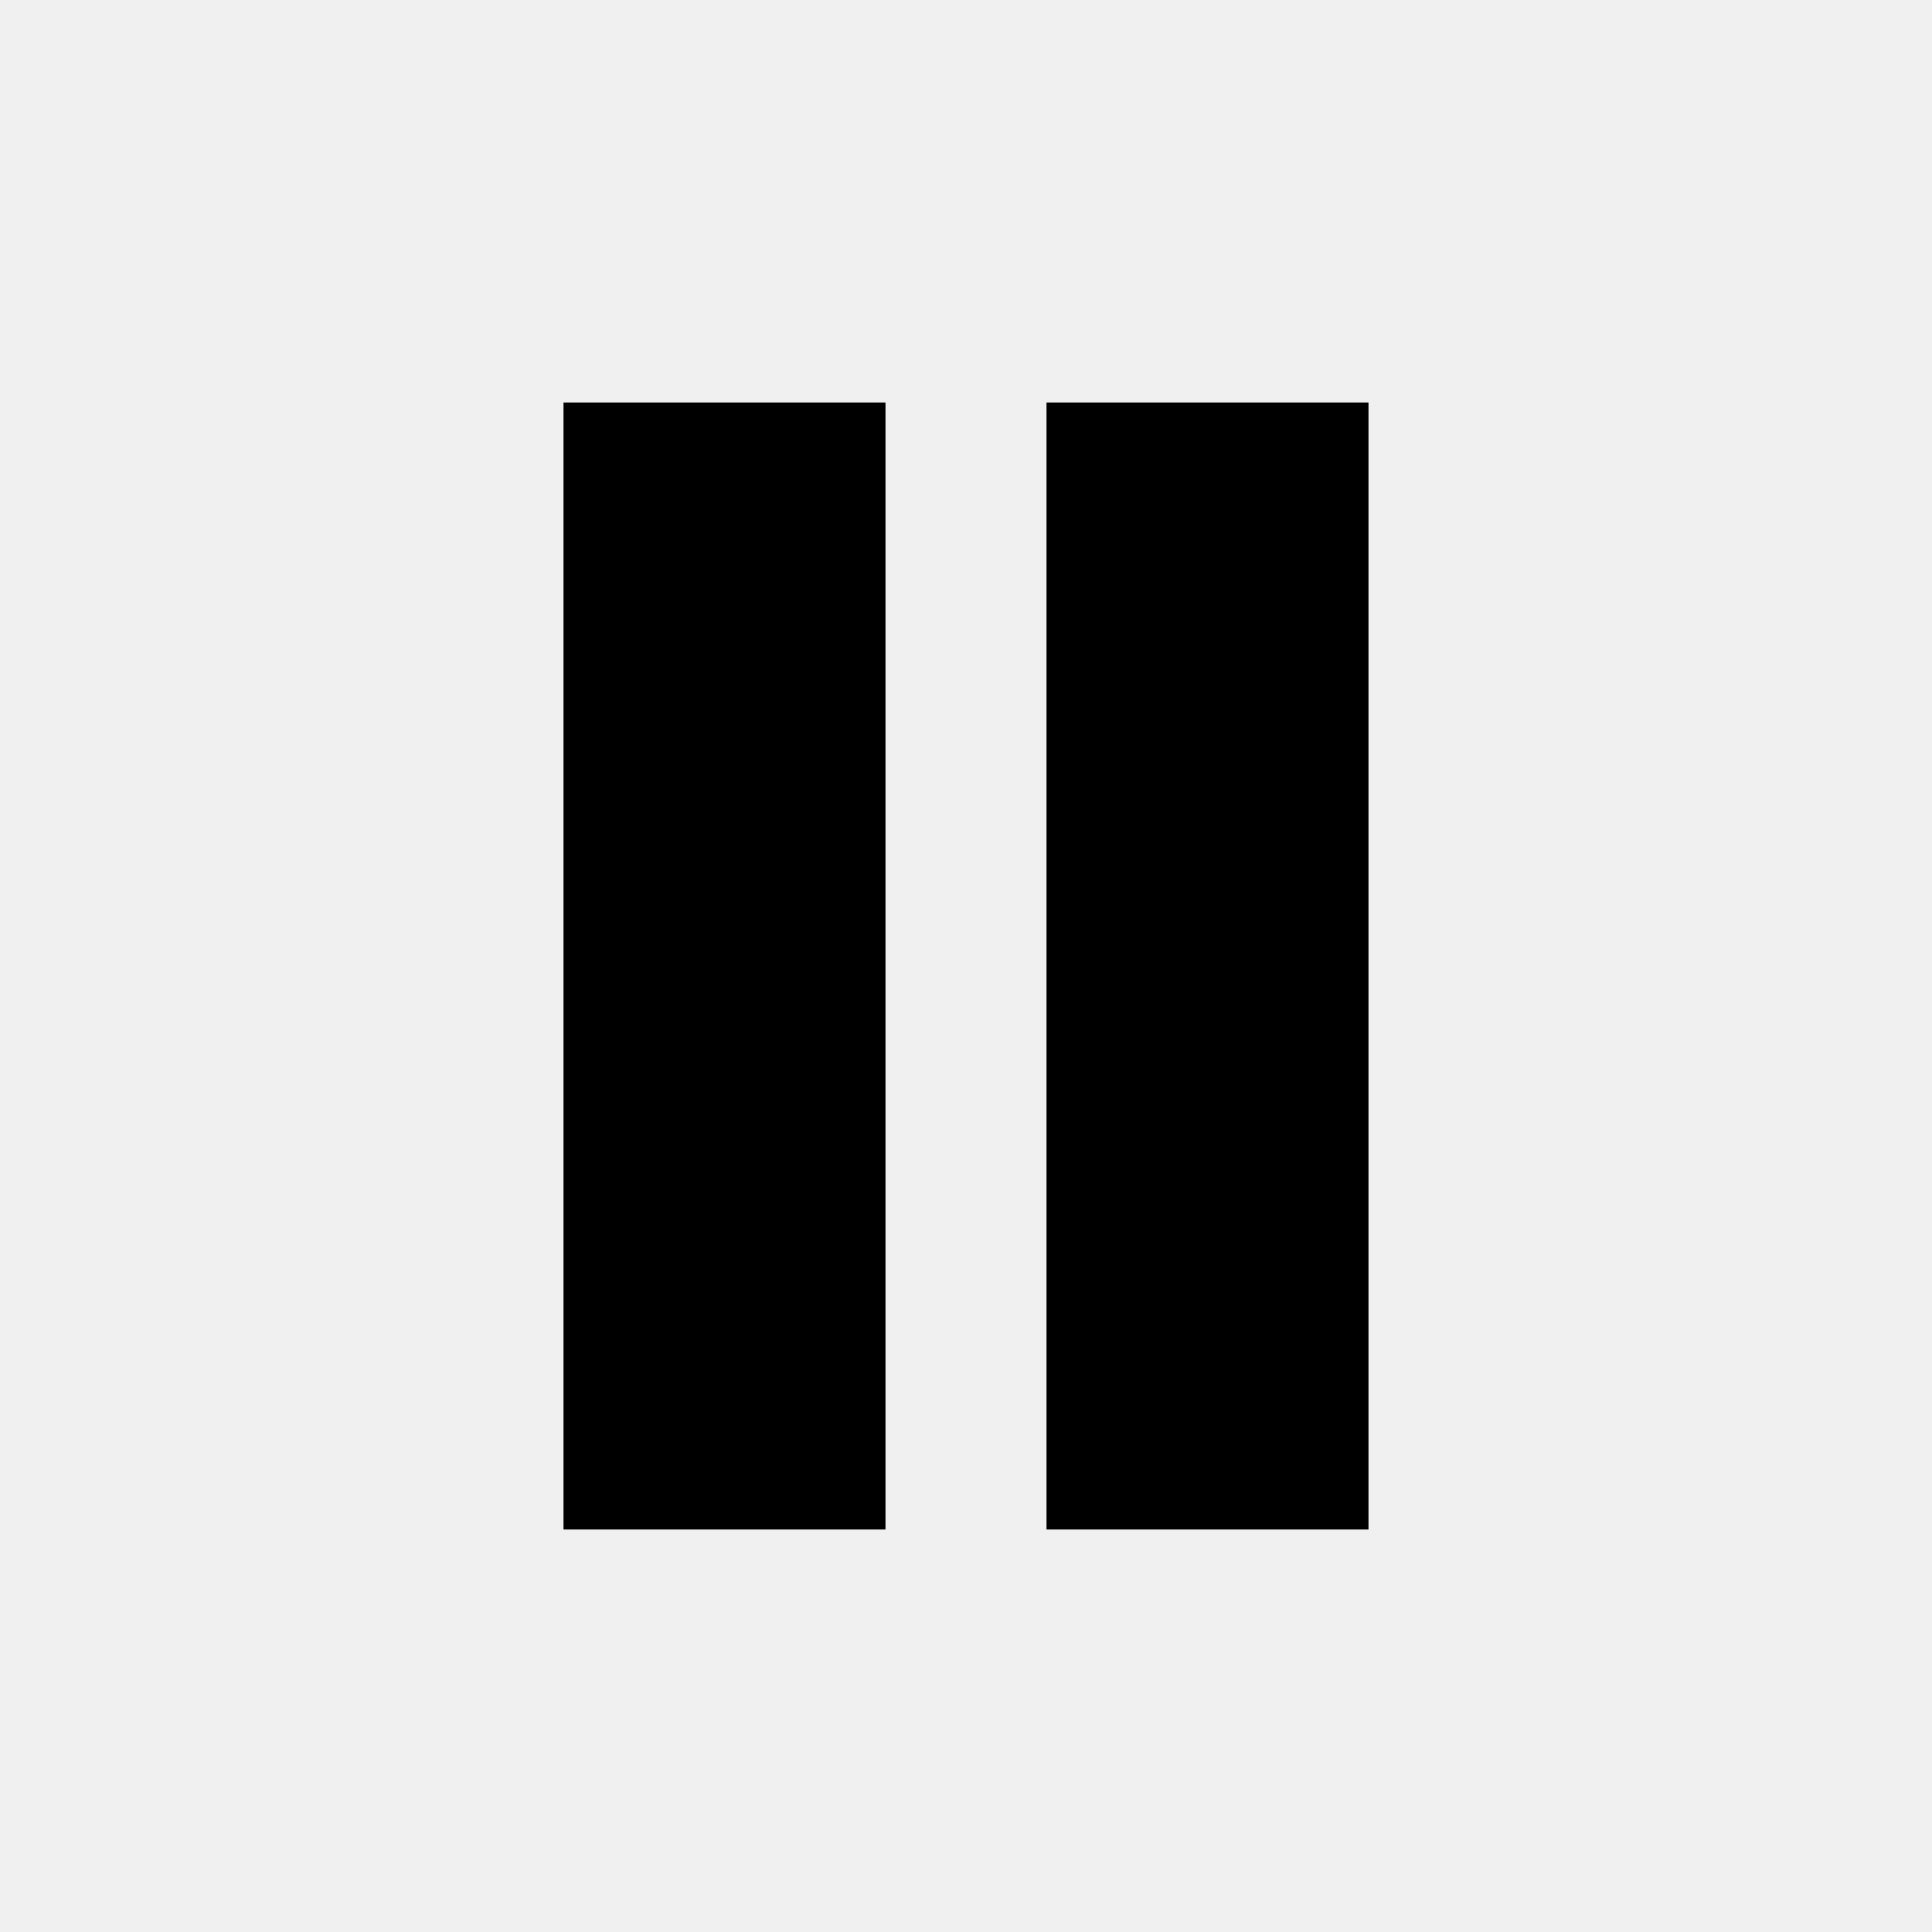
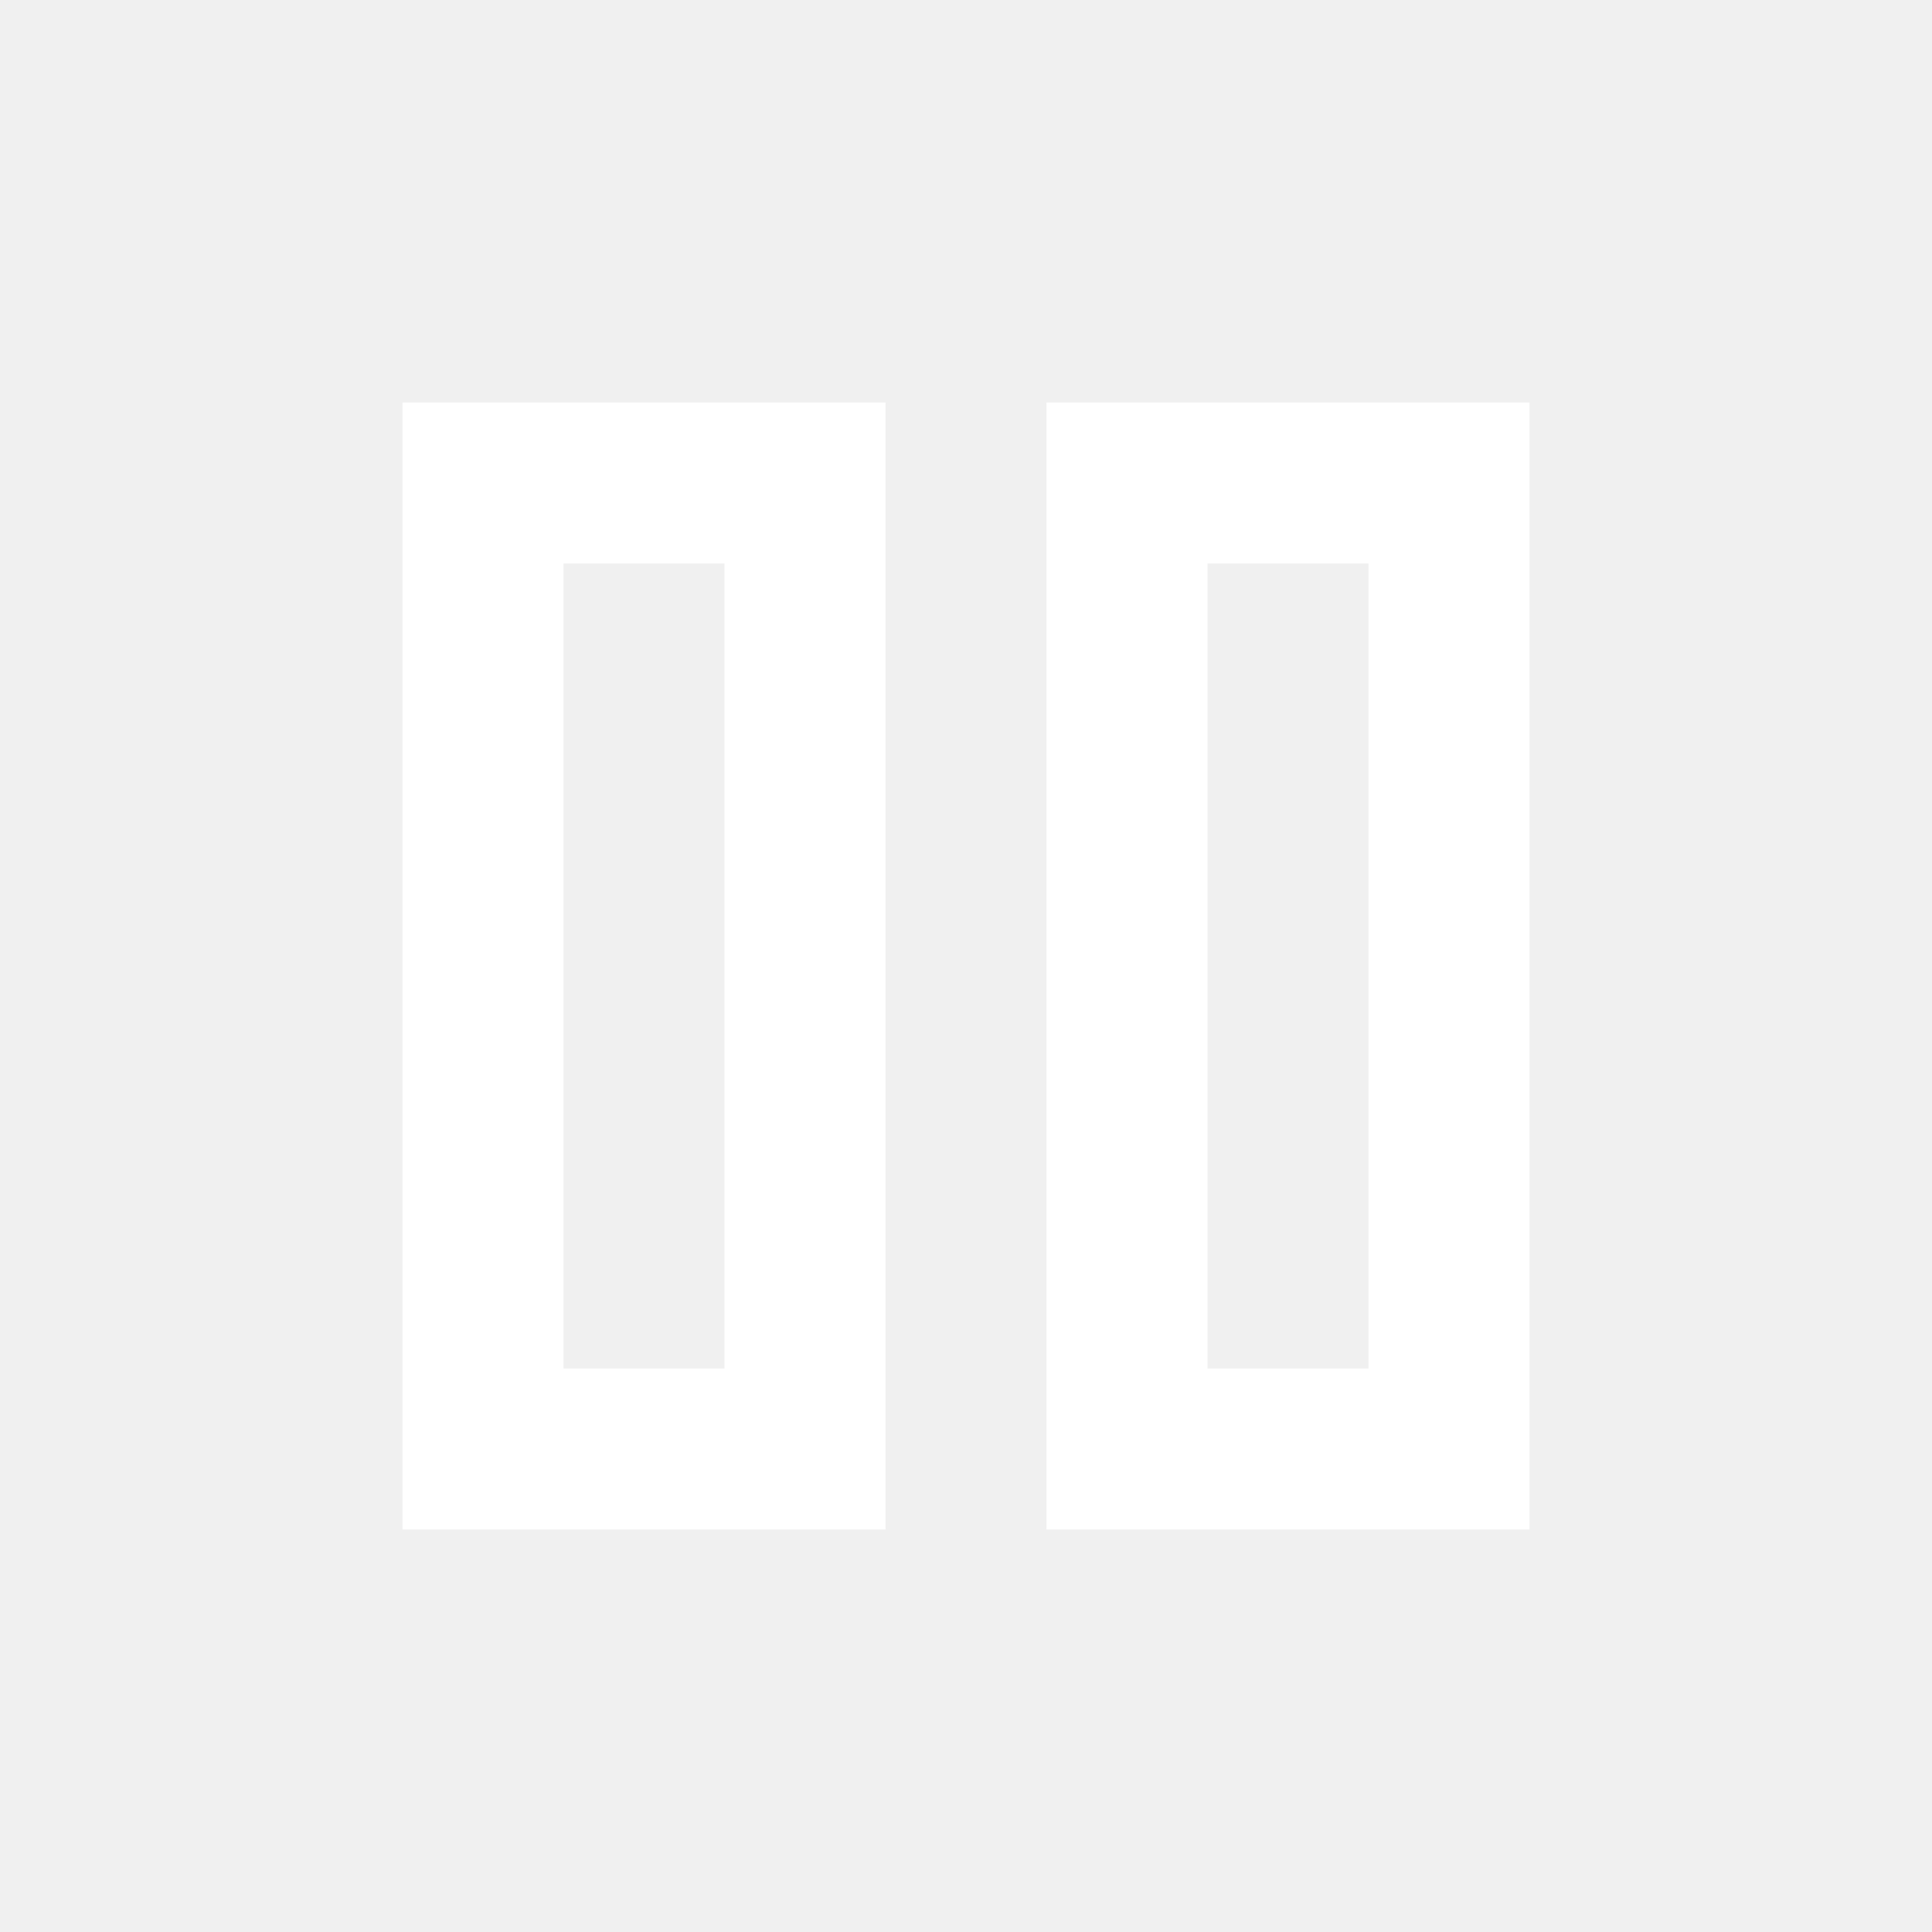
- <svg xmlns="http://www.w3.org/2000/svg" viewBox="0 0 24 24" fill="currentColor">
-   <path d="M7 5h4v14H7z" />
-   <path d="M13 5h4v14h-4z" />
+ <svg xmlns="http://www.w3.org/2000/svg" height="24px" viewBox="0 -960 960 960" width="24px" fill="#ffffff">
+   <path d="M520-200v-560h240v560H520Zm-320 0v-560h240v560H200Zm400-80h80v-400h-80v400Zm-320 0h80v-400h-80v400Zm0-400v400-400Zm320 0v400-400Z" />
</svg>
